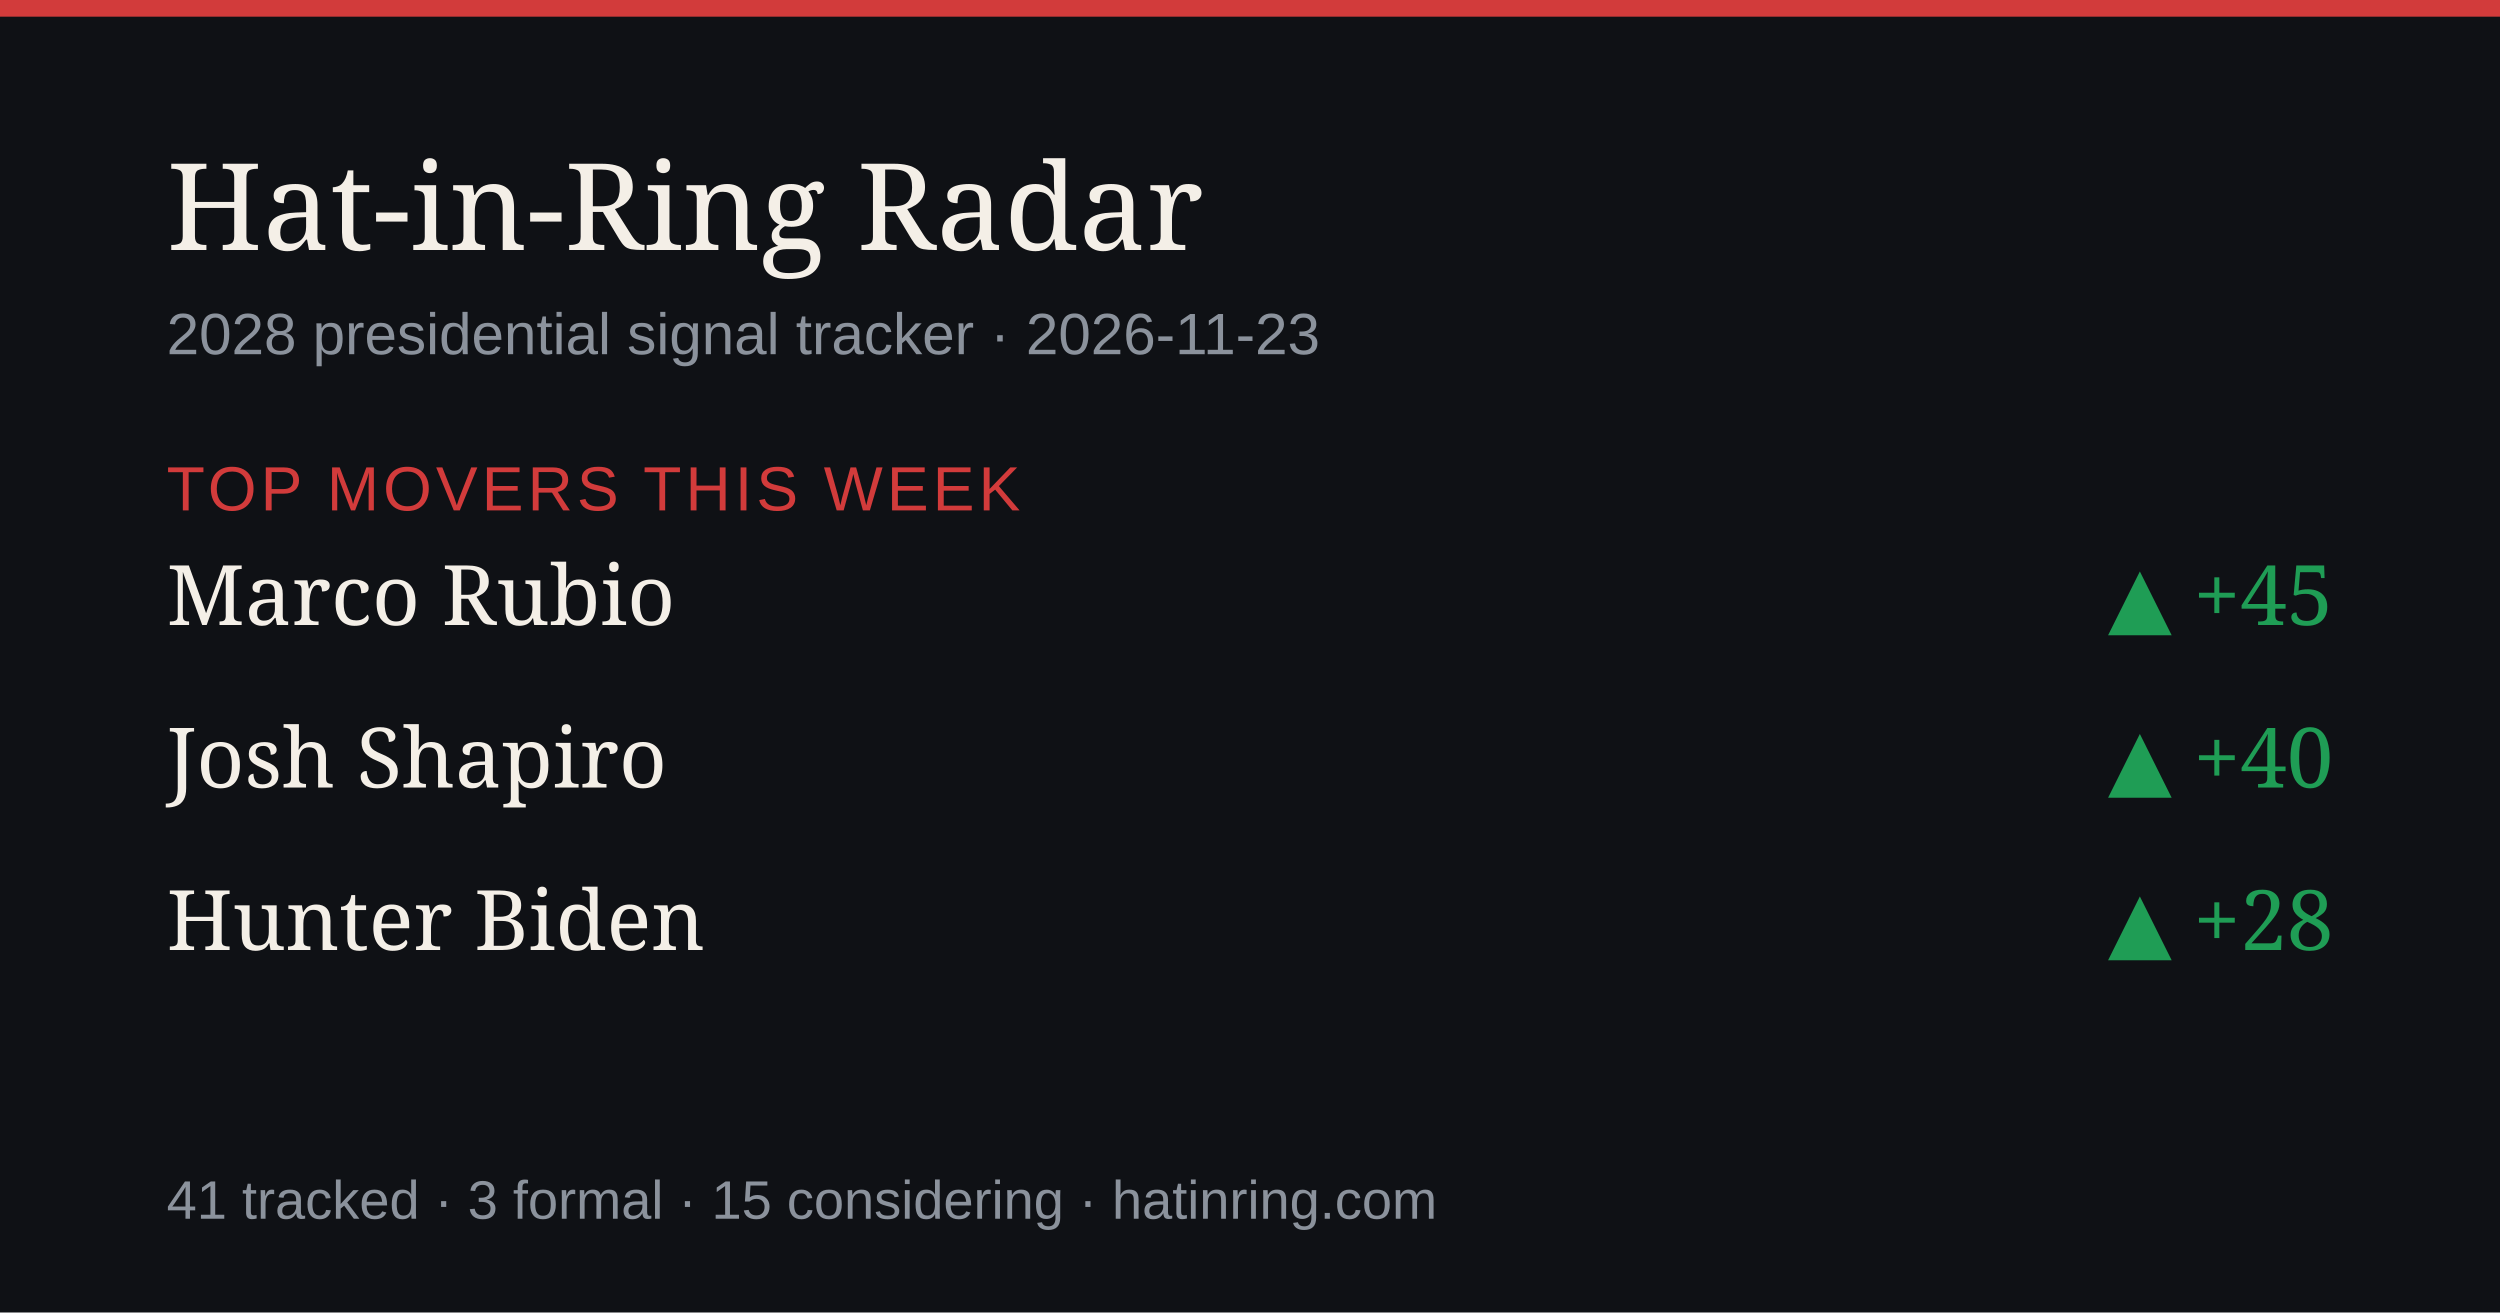
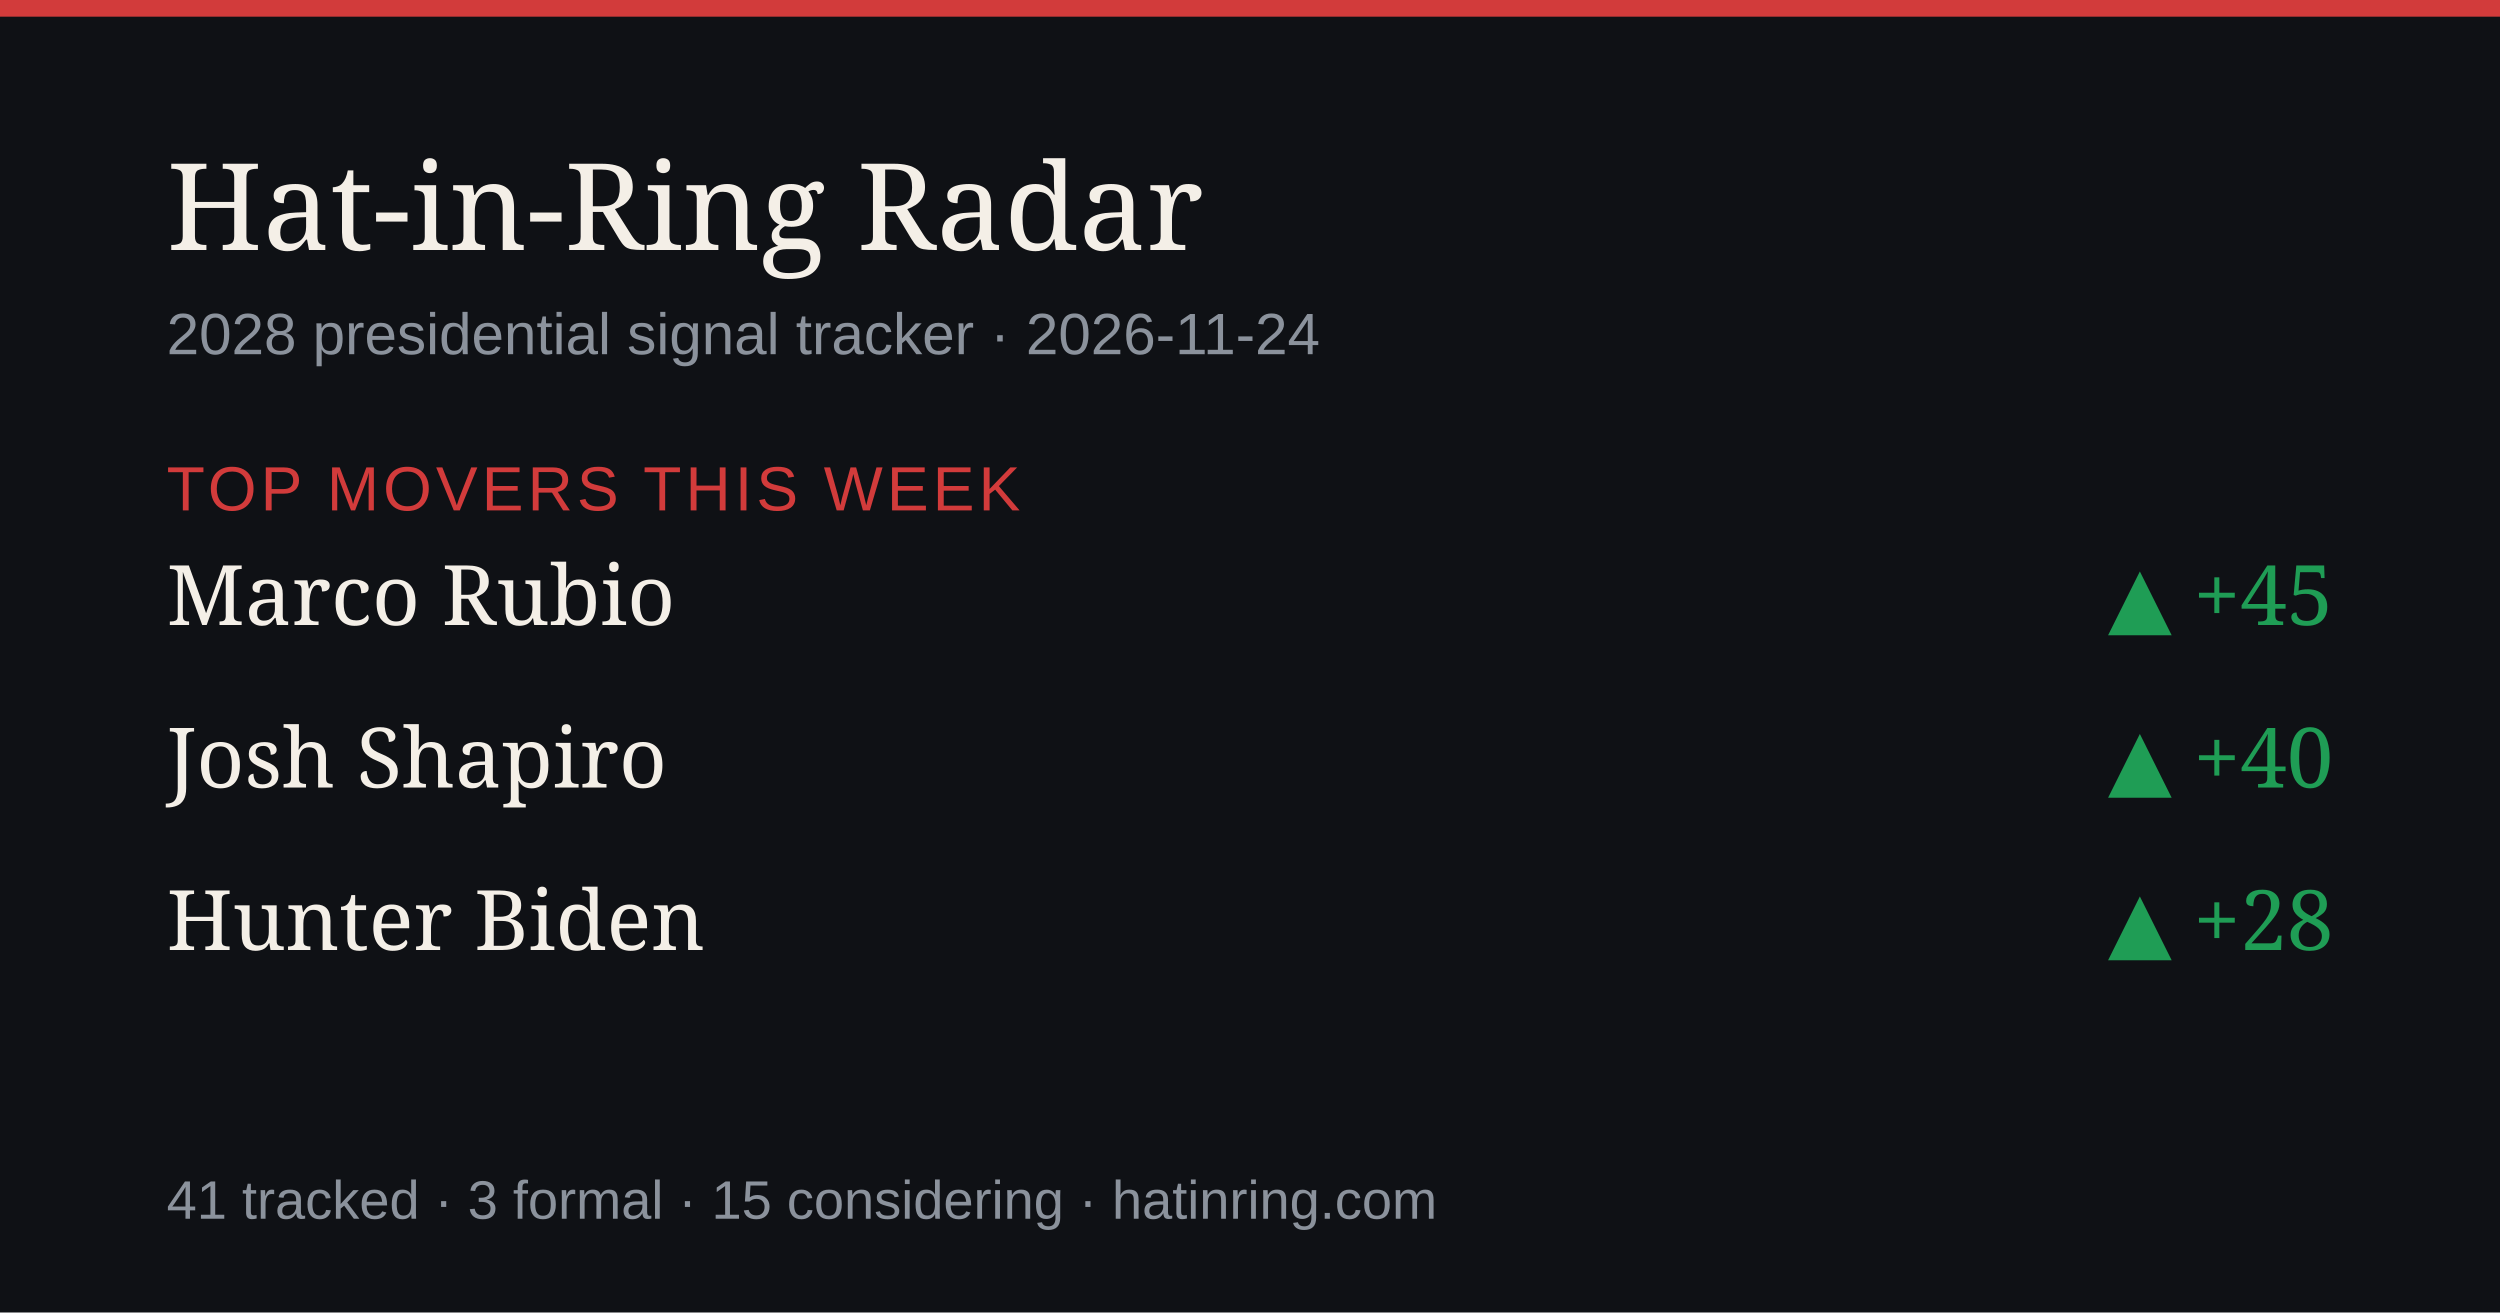
<svg xmlns="http://www.w3.org/2000/svg" width="1200" height="630" viewBox="0 0 1200 630" role="img" aria-label="Hat-in-Ring Radar daily briefing">
  <rect width="1200" height="630" fill="#0f1115" />
  <rect width="1200" height="8" fill="#d23b3b" />
  <text x="80" y="120" font-size="58" fill="#f4efe7" font-family="Georgia,serif">Hat-in-Ring Radar</text>
-   <text x="80" y="170" font-size="28" fill="#8b929c" font-family="-apple-system,Arial,sans-serif">2028 presidential signal tracker · 2026-11-23</text>
+   <text x="80" y="170" font-size="28" fill="#8b929c" font-family="-apple-system,Arial,sans-serif">2028 presidential signal tracker · 2026-11-24</text>
  <text x="80" y="245" font-size="30" fill="#d23b3b" font-family="-apple-system,Arial,sans-serif" letter-spacing="2">TOP MOVERS THIS WEEK</text>
  <text x="80" y="300" font-size="40" fill="#f4efe7" font-family="Georgia,serif">Marco Rubio</text>
  <text x="1120" y="300" font-size="40" fill="#1f9d55" text-anchor="end" font-family="Georgia,serif">▲ +45</text>
  <text x="80" y="378" font-size="40" fill="#f4efe7" font-family="Georgia,serif">Josh Shapiro</text>
  <text x="1120" y="378" font-size="40" fill="#1f9d55" text-anchor="end" font-family="Georgia,serif">▲ +40</text>
  <text x="80" y="456" font-size="40" fill="#f4efe7" font-family="Georgia,serif">Hunter Biden</text>
  <text x="1120" y="456" font-size="40" fill="#1f9d55" text-anchor="end" font-family="Georgia,serif">▲ +28</text>
  <text x="80" y="585" font-size="26" fill="#8b929c" font-family="-apple-system,Arial,sans-serif">41 tracked · 3 formal · 15 considering · hatinring.com</text>
</svg>
